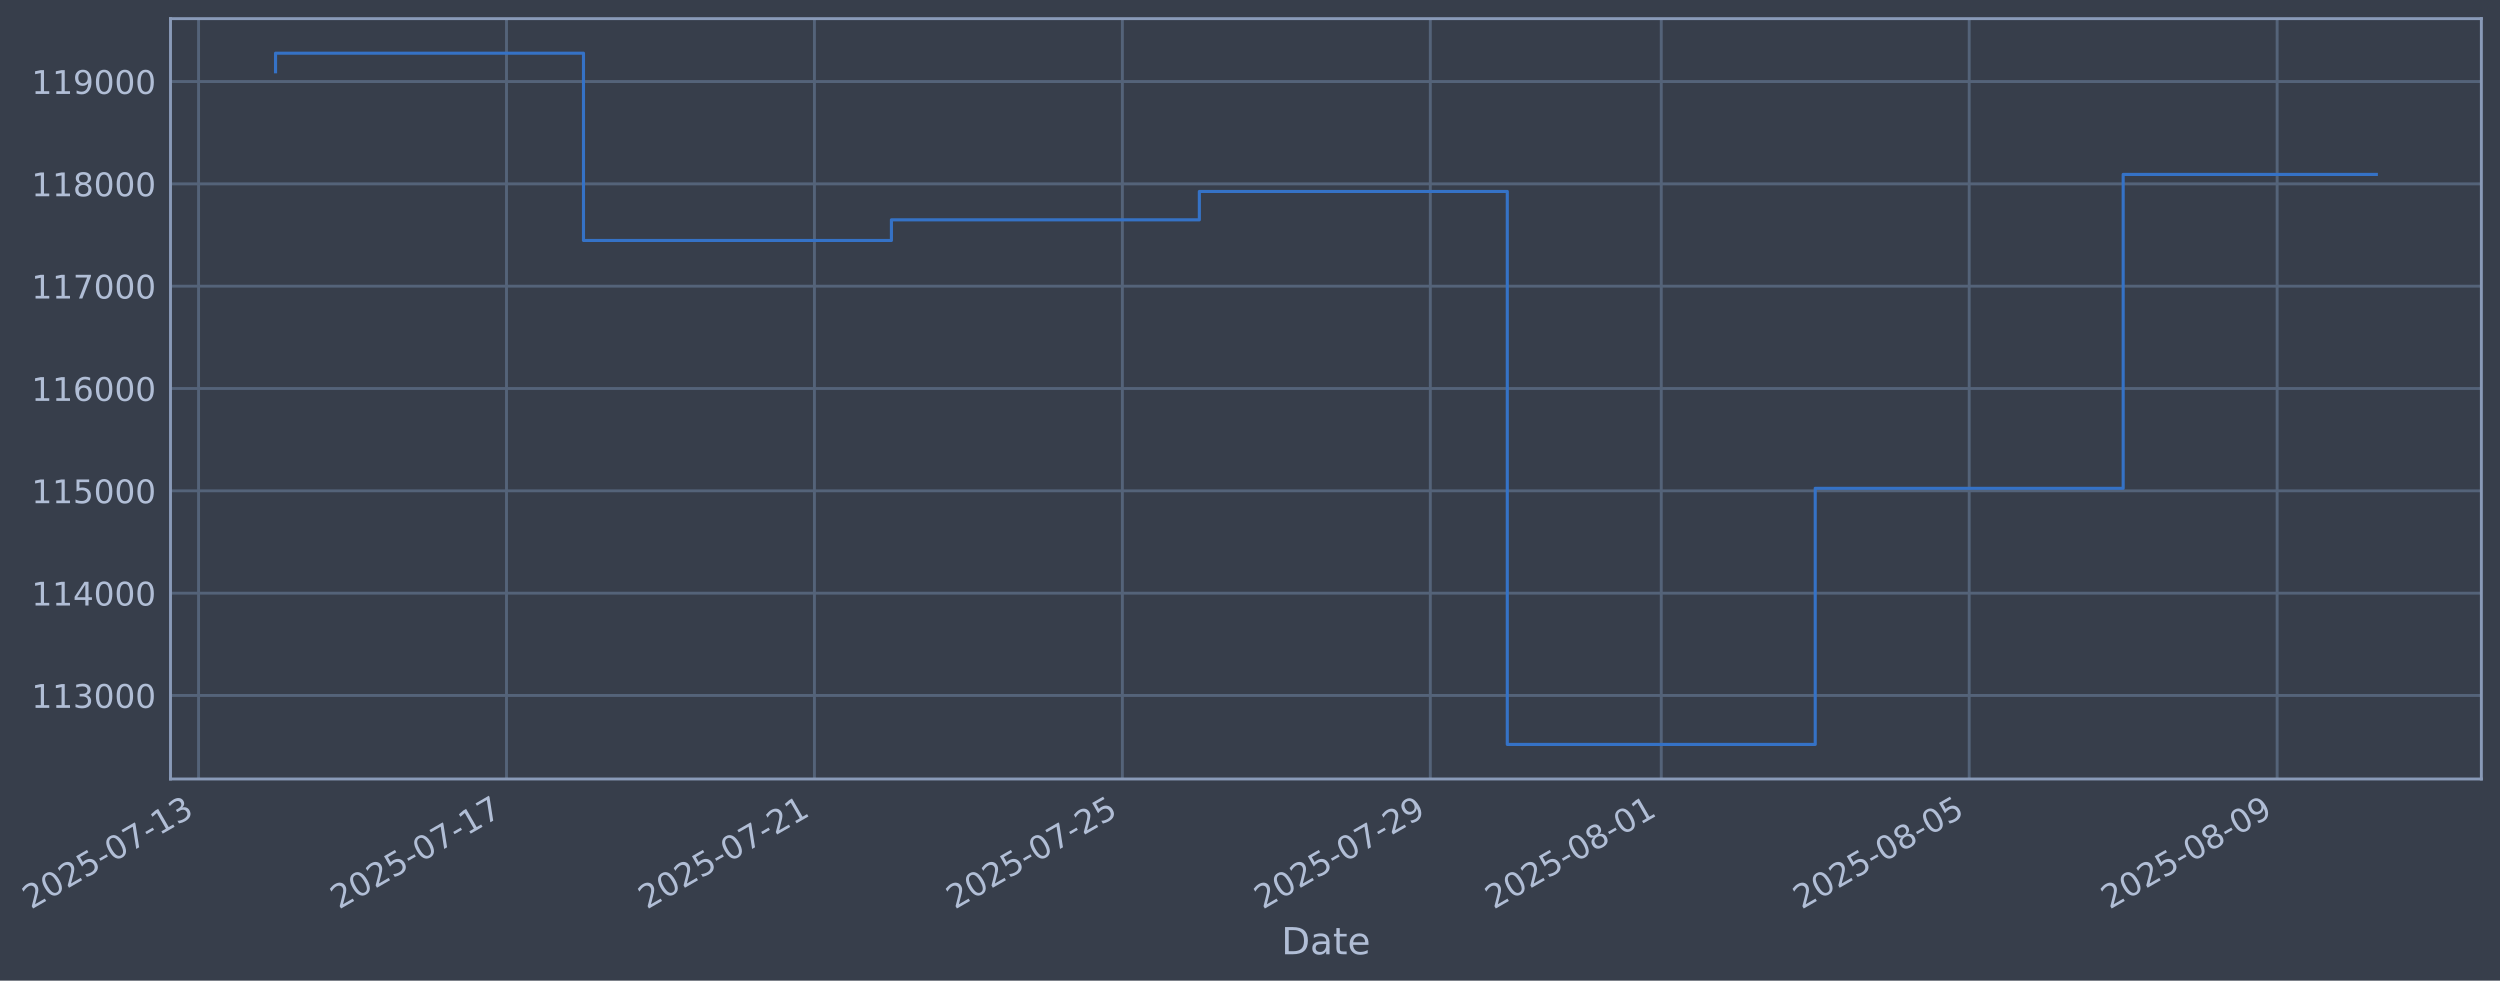
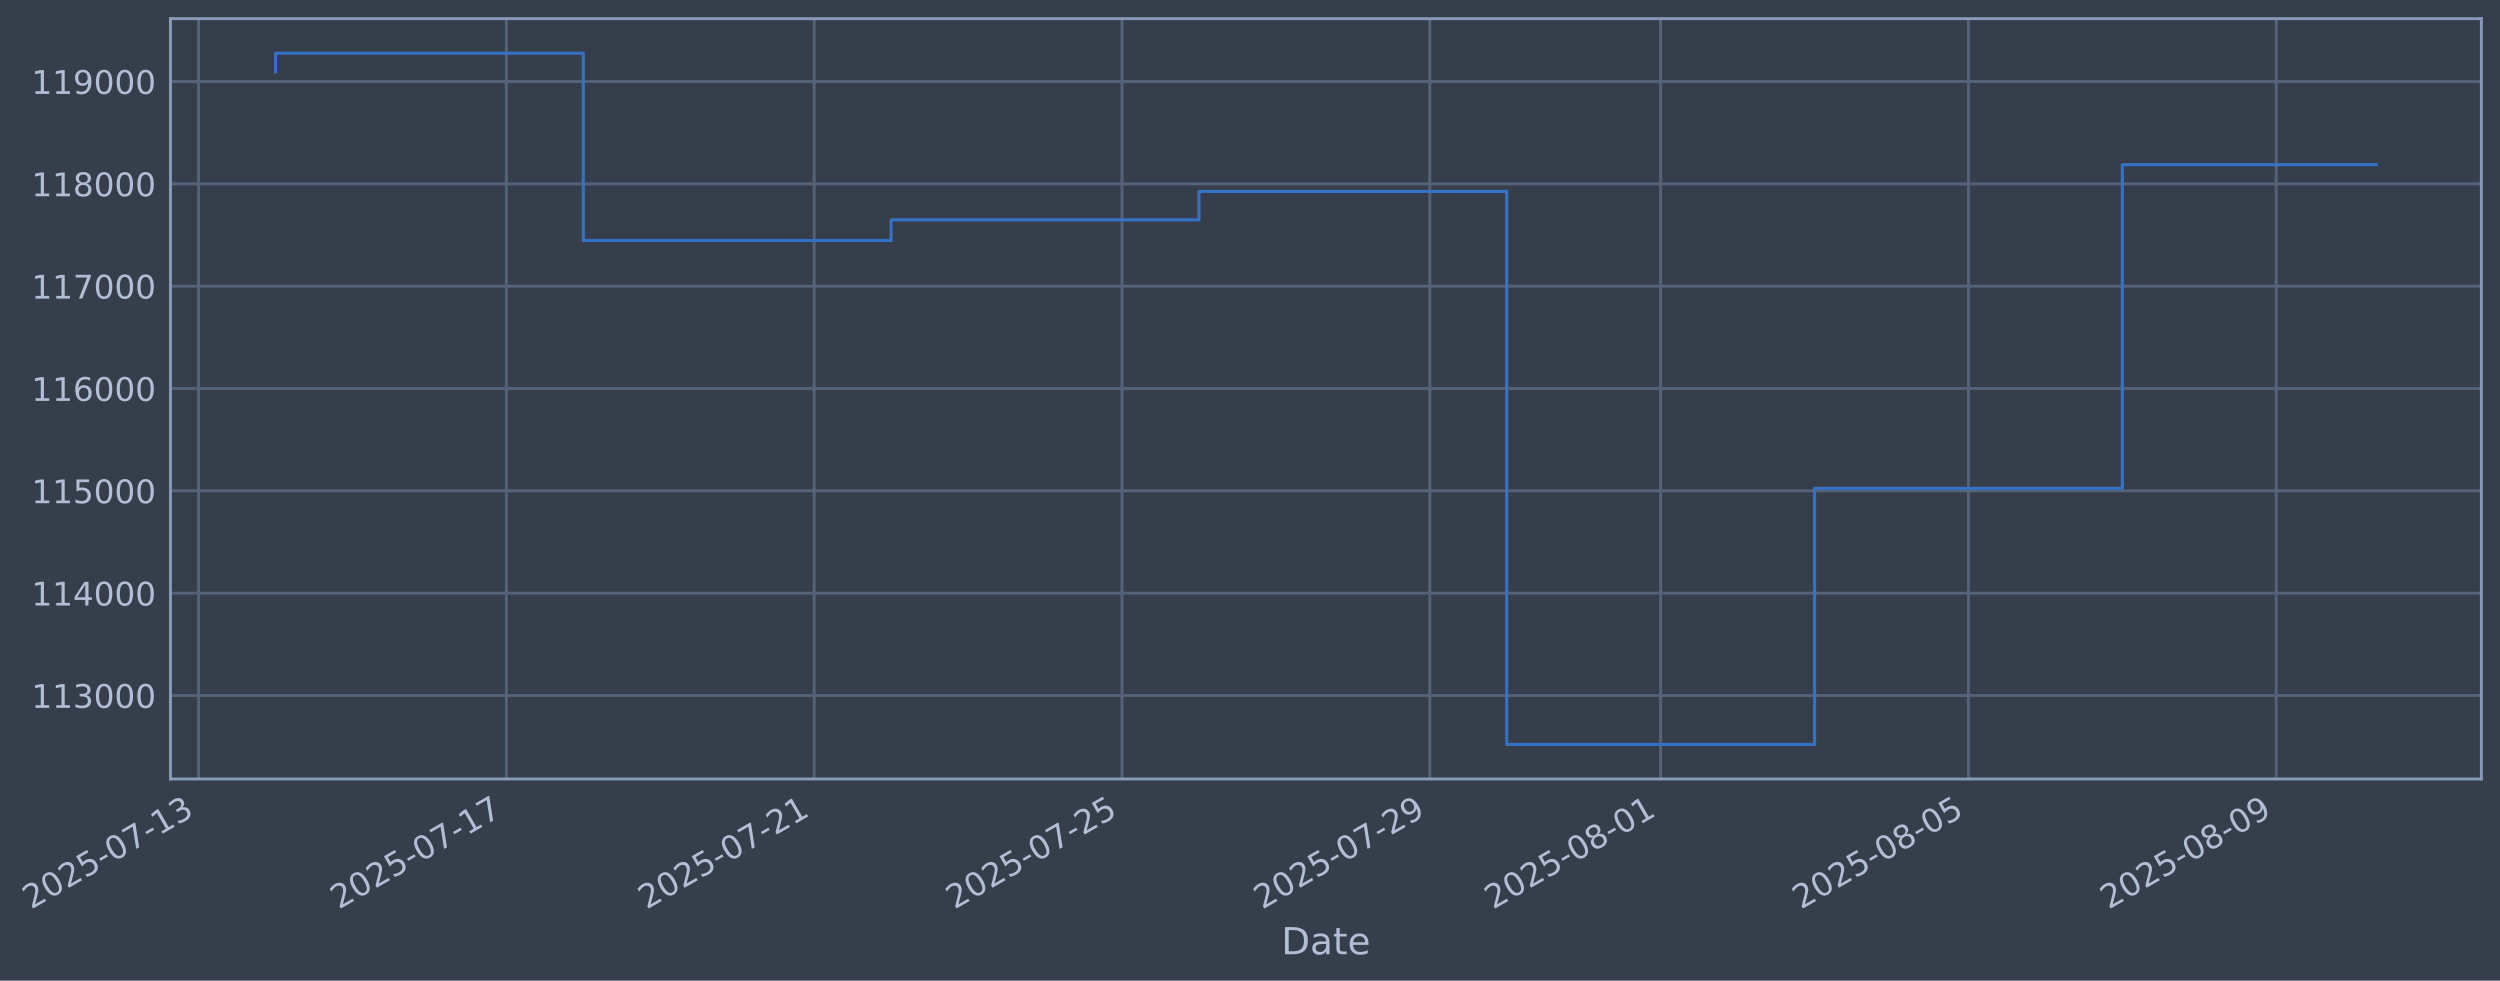
- <svg xmlns="http://www.w3.org/2000/svg" xmlns:xlink="http://www.w3.org/1999/xlink" width="965.874pt" height="378.87pt" viewBox="0 0 965.874 378.87" version="1.1">
+ <svg xmlns="http://www.w3.org/2000/svg" xmlns:xlink="http://www.w3.org/1999/xlink" width="965.86pt" height="378.87pt" viewBox="0 0 965.86 378.87" version="1.1">
  <defs>
    <style type="text/css">*{stroke-linejoin: round; stroke-linecap: butt}</style>
  </defs>
  <g id="figure_1">
    <g id="patch_1">
-       <path d="M 0 378.87  L 965.874 378.87  L 965.874 0  L 0 0  z " style="fill: #373e4b" />
+       <path d="M 0 378.87  L 965.86 378.87  L 965.86 0  L 0 0  z " style="fill: #373e4b" />
    </g>
    <g id="axes_1">
      <g id="patch_2">
-         <path d="M 65.874 300.96  L 958.674 300.96  L 958.674 7.2  L 65.874 7.2  z " style="fill: #373e4b" />
+         <path d="M 65.86 300.96  L 958.66 300.96  L 958.66 7.2  L 65.86 7.2  z " style="fill: #373e4b" />
      </g>
      <g id="matplotlib.axis_1">
        <g id="xtick_1">
          <g id="line2d_1">
-             <path d="M 76.713 300.96  L 76.713 7.2  " clip-path="url(#pf56e312cce)" style="fill: none; stroke: #546379; stroke-width: 1.12; stroke-linecap: square" />
+             <path d="M 76.713 300.96  L 76.713 7.2  " clip-path="url(#pcfb2d35279)" style="fill: none; stroke: #546379; stroke-width: 1.12; stroke-linecap: square" />
          </g>
          <g id="line2d_2" />
          <g id="text_1">
            <g style="fill: #b1bed6" transform="translate(11.98702 351.4642) rotate(-30) scale(0.126 -0.126)">
              <defs>
                <path id="DejaVuSans-32" d="M 1228 531  L 3431 531  L 3431 0  L 469 0  L 469 531  Q 828 903 1448 1529  Q 2069 2156 2228 2338  Q 2531 2678 2651 2914  Q 2772 3150 2772 3378  Q 2772 3750 2511 3984  Q 2250 4219 1831 4219  Q 1534 4219 1204 4116  Q 875 4013 500 3803  L 500 4441  Q 881 4594 1212 4672  Q 1544 4750 1819 4750  Q 2544 4750 2975 4387  Q 3406 4025 3406 3419  Q 3406 3131 3298 2873  Q 3191 2616 2906 2266  Q 2828 2175 2409 1742  Q 1991 1309 1228 531  z " transform="scale(0.015625)" />
                <path id="DejaVuSans-30" d="M 2034 4250  Q 1547 4250 1301 3770  Q 1056 3291 1056 2328  Q 1056 1369 1301 889  Q 1547 409 2034 409  Q 2525 409 2770 889  Q 3016 1369 3016 2328  Q 3016 3291 2770 3770  Q 2525 4250 2034 4250  z M 2034 4750  Q 2819 4750 3233 4129  Q 3647 3509 3647 2328  Q 3647 1150 3233 529  Q 2819 -91 2034 -91  Q 1250 -91 836 529  Q 422 1150 422 2328  Q 422 3509 836 4129  Q 1250 4750 2034 4750  z " transform="scale(0.015625)" />
                <path id="DejaVuSans-35" d="M 691 4666  L 3169 4666  L 3169 4134  L 1269 4134  L 1269 2991  Q 1406 3038 1543 3061  Q 1681 3084 1819 3084  Q 2600 3084 3056 2656  Q 3513 2228 3513 1497  Q 3513 744 3044 326  Q 2575 -91 1722 -91  Q 1428 -91 1123 -41  Q 819 9 494 109  L 494 744  Q 775 591 1075 516  Q 1375 441 1709 441  Q 2250 441 2565 725  Q 2881 1009 2881 1497  Q 2881 1984 2565 2268  Q 2250 2553 1709 2553  Q 1456 2553 1204 2497  Q 953 2441 691 2322  L 691 4666  z " transform="scale(0.015625)" />
                <path id="DejaVuSans-2d" d="M 313 2009  L 1997 2009  L 1997 1497  L 313 1497  L 313 2009  z " transform="scale(0.015625)" />
                <path id="DejaVuSans-37" d="M 525 4666  L 3525 4666  L 3525 4397  L 1831 0  L 1172 0  L 2766 4134  L 525 4134  L 525 4666  z " transform="scale(0.015625)" />
                <path id="DejaVuSans-31" d="M 794 531  L 1825 531  L 1825 4091  L 703 3866  L 703 4441  L 1819 4666  L 2450 4666  L 2450 531  L 3481 531  L 3481 0  L 794 0  L 794 531  z " transform="scale(0.015625)" />
                <path id="DejaVuSans-33" d="M 2597 2516  Q 3050 2419 3304 2112  Q 3559 1806 3559 1356  Q 3559 666 3084 287  Q 2609 -91 1734 -91  Q 1441 -91 1130 -33  Q 819 25 488 141  L 488 750  Q 750 597 1062 519  Q 1375 441 1716 441  Q 2309 441 2620 675  Q 2931 909 2931 1356  Q 2931 1769 2642 2001  Q 2353 2234 1838 2234  L 1294 2234  L 1294 2753  L 1863 2753  Q 2328 2753 2575 2939  Q 2822 3125 2822 3475  Q 2822 3834 2567 4026  Q 2313 4219 1838 4219  Q 1578 4219 1281 4162  Q 984 4106 628 3988  L 628 4550  Q 988 4650 1302 4700  Q 1616 4750 1894 4750  Q 2613 4750 3031 4423  Q 3450 4097 3450 3541  Q 3450 3153 3228 2886  Q 3006 2619 2597 2516  z " transform="scale(0.015625)" />
              </defs>
              <use xlink:href="#DejaVuSans-32" />
              <use xlink:href="#DejaVuSans-30" transform="translate(63.62305 0)" />
              <use xlink:href="#DejaVuSans-32" transform="translate(127.2461 0)" />
              <use xlink:href="#DejaVuSans-35" transform="translate(190.8691 0)" />
              <use xlink:href="#DejaVuSans-2d" transform="translate(254.4922 0)" />
              <use xlink:href="#DejaVuSans-30" transform="translate(290.5762 0)" />
              <use xlink:href="#DejaVuSans-37" transform="translate(354.1992 0)" />
              <use xlink:href="#DejaVuSans-2d" transform="translate(417.8223 0)" />
              <use xlink:href="#DejaVuSans-31" transform="translate(453.9062 0)" />
              <use xlink:href="#DejaVuSans-33" transform="translate(517.5293 0)" />
            </g>
          </g>
        </g>
        <g id="xtick_2">
          <g id="line2d_3">
-             <path d="M 195.684 300.96  L 195.684 7.2  " clip-path="url(#pf56e312cce)" style="fill: none; stroke: #546379; stroke-width: 1.12; stroke-linecap: square" />
+             <path d="M 195.631 300.96  L 195.631 7.2  " clip-path="url(#pcfb2d35279)" style="fill: none; stroke: #546379; stroke-width: 1.12; stroke-linecap: square" />
          </g>
          <g id="line2d_4" />
          <g id="text_2">
-             <g style="fill: #b1bed6" transform="translate(130.9587 351.4642) rotate(-30) scale(0.126 -0.126)">
+             <g style="fill: #b1bed6" transform="translate(130.9054 351.4642) rotate(-30) scale(0.126 -0.126)">
              <use xlink:href="#DejaVuSans-32" />
              <use xlink:href="#DejaVuSans-30" transform="translate(63.62305 0)" />
              <use xlink:href="#DejaVuSans-32" transform="translate(127.2461 0)" />
              <use xlink:href="#DejaVuSans-35" transform="translate(190.8691 0)" />
              <use xlink:href="#DejaVuSans-2d" transform="translate(254.4922 0)" />
              <use xlink:href="#DejaVuSans-30" transform="translate(290.5762 0)" />
              <use xlink:href="#DejaVuSans-37" transform="translate(354.1992 0)" />
              <use xlink:href="#DejaVuSans-2d" transform="translate(417.8223 0)" />
              <use xlink:href="#DejaVuSans-31" transform="translate(453.9062 0)" />
              <use xlink:href="#DejaVuSans-37" transform="translate(517.5293 0)" />
            </g>
          </g>
        </g>
        <g id="xtick_3">
          <g id="line2d_5">
-             <path d="M 314.656 300.96  L 314.656 7.2  " clip-path="url(#pf56e312cce)" style="fill: none; stroke: #546379; stroke-width: 1.12; stroke-linecap: square" />
+             <path d="M 314.549 300.96  L 314.549 7.2  " clip-path="url(#pcfb2d35279)" style="fill: none; stroke: #546379; stroke-width: 1.12; stroke-linecap: square" />
          </g>
          <g id="line2d_6" />
          <g id="text_3">
-             <g style="fill: #b1bed6" transform="translate(249.9304 351.4642) rotate(-30) scale(0.126 -0.126)">
+             <g style="fill: #b1bed6" transform="translate(249.8238 351.4642) rotate(-30) scale(0.126 -0.126)">
              <use xlink:href="#DejaVuSans-32" />
              <use xlink:href="#DejaVuSans-30" transform="translate(63.62305 0)" />
              <use xlink:href="#DejaVuSans-32" transform="translate(127.2461 0)" />
              <use xlink:href="#DejaVuSans-35" transform="translate(190.8691 0)" />
              <use xlink:href="#DejaVuSans-2d" transform="translate(254.4922 0)" />
              <use xlink:href="#DejaVuSans-30" transform="translate(290.5762 0)" />
              <use xlink:href="#DejaVuSans-37" transform="translate(354.1992 0)" />
              <use xlink:href="#DejaVuSans-2d" transform="translate(417.8223 0)" />
              <use xlink:href="#DejaVuSans-32" transform="translate(453.9062 0)" />
              <use xlink:href="#DejaVuSans-31" transform="translate(517.5293 0)" />
            </g>
          </g>
        </g>
        <g id="xtick_4">
          <g id="line2d_7">
-             <path d="M 433.628 300.96  L 433.628 7.2  " clip-path="url(#pf56e312cce)" style="fill: none; stroke: #546379; stroke-width: 1.12; stroke-linecap: square" />
+             <path d="M 433.468 300.96  L 433.468 7.2  " clip-path="url(#pcfb2d35279)" style="fill: none; stroke: #546379; stroke-width: 1.12; stroke-linecap: square" />
          </g>
          <g id="line2d_8" />
          <g id="text_4">
-             <g style="fill: #b1bed6" transform="translate(368.9021 351.4642) rotate(-30) scale(0.126 -0.126)">
+             <g style="fill: #b1bed6" transform="translate(368.7422 351.4642) rotate(-30) scale(0.126 -0.126)">
              <use xlink:href="#DejaVuSans-32" />
              <use xlink:href="#DejaVuSans-30" transform="translate(63.62305 0)" />
              <use xlink:href="#DejaVuSans-32" transform="translate(127.2461 0)" />
              <use xlink:href="#DejaVuSans-35" transform="translate(190.8691 0)" />
              <use xlink:href="#DejaVuSans-2d" transform="translate(254.4922 0)" />
              <use xlink:href="#DejaVuSans-30" transform="translate(290.5762 0)" />
              <use xlink:href="#DejaVuSans-37" transform="translate(354.1992 0)" />
              <use xlink:href="#DejaVuSans-2d" transform="translate(417.8223 0)" />
              <use xlink:href="#DejaVuSans-32" transform="translate(453.9062 0)" />
              <use xlink:href="#DejaVuSans-35" transform="translate(517.5293 0)" />
            </g>
          </g>
        </g>
        <g id="xtick_5">
          <g id="line2d_9">
-             <path d="M 552.599 300.96  L 552.599 7.2  " clip-path="url(#pf56e312cce)" style="fill: none; stroke: #546379; stroke-width: 1.12; stroke-linecap: square" />
+             <path d="M 552.386 300.96  L 552.386 7.2  " clip-path="url(#pcfb2d35279)" style="fill: none; stroke: #546379; stroke-width: 1.12; stroke-linecap: square" />
          </g>
          <g id="line2d_10" />
          <g id="text_5">
-             <g style="fill: #b1bed6" transform="translate(487.8738 351.4642) rotate(-30) scale(0.126 -0.126)">
+             <g style="fill: #b1bed6" transform="translate(487.6607 351.4642) rotate(-30) scale(0.126 -0.126)">
              <defs>
                <path id="DejaVuSans-39" d="M 703 97  L 703 672  Q 941 559 1184 500  Q 1428 441 1663 441  Q 2288 441 2617 861  Q 2947 1281 2994 2138  Q 2813 1869 2534 1725  Q 2256 1581 1919 1581  Q 1219 1581 811 2004  Q 403 2428 403 3163  Q 403 3881 828 4315  Q 1253 4750 1959 4750  Q 2769 4750 3195 4129  Q 3622 3509 3622 2328  Q 3622 1225 3098 567  Q 2575 -91 1691 -91  Q 1453 -91 1209 -44  Q 966 3 703 97  z M 1959 2075  Q 2384 2075 2632 2365  Q 2881 2656 2881 3163  Q 2881 3666 2632 3958  Q 2384 4250 1959 4250  Q 1534 4250 1286 3958  Q 1038 3666 1038 3163  Q 1038 2656 1286 2365  Q 1534 2075 1959 2075  z " transform="scale(0.015625)" />
              </defs>
              <use xlink:href="#DejaVuSans-32" />
              <use xlink:href="#DejaVuSans-30" transform="translate(63.62305 0)" />
              <use xlink:href="#DejaVuSans-32" transform="translate(127.2461 0)" />
              <use xlink:href="#DejaVuSans-35" transform="translate(190.8691 0)" />
              <use xlink:href="#DejaVuSans-2d" transform="translate(254.4922 0)" />
              <use xlink:href="#DejaVuSans-30" transform="translate(290.5762 0)" />
              <use xlink:href="#DejaVuSans-37" transform="translate(354.1992 0)" />
              <use xlink:href="#DejaVuSans-2d" transform="translate(417.8223 0)" />
              <use xlink:href="#DejaVuSans-32" transform="translate(453.9062 0)" />
              <use xlink:href="#DejaVuSans-39" transform="translate(517.5293 0)" />
            </g>
          </g>
        </g>
        <g id="xtick_6">
          <g id="line2d_11">
-             <path d="M 641.828 300.96  L 641.828 7.2  " clip-path="url(#pf56e312cce)" style="fill: none; stroke: #546379; stroke-width: 1.12; stroke-linecap: square" />
+             <path d="M 641.575 300.96  L 641.575 7.2  " clip-path="url(#pcfb2d35279)" style="fill: none; stroke: #546379; stroke-width: 1.12; stroke-linecap: square" />
          </g>
          <g id="line2d_12" />
          <g id="text_6">
-             <g style="fill: #b1bed6" transform="translate(577.1025 351.4642) rotate(-30) scale(0.126 -0.126)">
+             <g style="fill: #b1bed6" transform="translate(576.8495 351.4642) rotate(-30) scale(0.126 -0.126)">
              <defs>
                <path id="DejaVuSans-38" d="M 2034 2216  Q 1584 2216 1326 1975  Q 1069 1734 1069 1313  Q 1069 891 1326 650  Q 1584 409 2034 409  Q 2484 409 2743 651  Q 3003 894 3003 1313  Q 3003 1734 2745 1975  Q 2488 2216 2034 2216  z M 1403 2484  Q 997 2584 770 2862  Q 544 3141 544 3541  Q 544 4100 942 4425  Q 1341 4750 2034 4750  Q 2731 4750 3128 4425  Q 3525 4100 3525 3541  Q 3525 3141 3298 2862  Q 3072 2584 2669 2484  Q 3125 2378 3379 2068  Q 3634 1759 3634 1313  Q 3634 634 3220 271  Q 2806 -91 2034 -91  Q 1263 -91 848 271  Q 434 634 434 1313  Q 434 1759 690 2068  Q 947 2378 1403 2484  z M 1172 3481  Q 1172 3119 1398 2916  Q 1625 2713 2034 2713  Q 2441 2713 2670 2916  Q 2900 3119 2900 3481  Q 2900 3844 2670 4047  Q 2441 4250 2034 4250  Q 1625 4250 1398 4047  Q 1172 3844 1172 3481  z " transform="scale(0.015625)" />
              </defs>
              <use xlink:href="#DejaVuSans-32" />
              <use xlink:href="#DejaVuSans-30" transform="translate(63.62305 0)" />
              <use xlink:href="#DejaVuSans-32" transform="translate(127.2461 0)" />
              <use xlink:href="#DejaVuSans-35" transform="translate(190.8691 0)" />
              <use xlink:href="#DejaVuSans-2d" transform="translate(254.4922 0)" />
              <use xlink:href="#DejaVuSans-30" transform="translate(290.5762 0)" />
              <use xlink:href="#DejaVuSans-38" transform="translate(354.1992 0)" />
              <use xlink:href="#DejaVuSans-2d" transform="translate(417.8223 0)" />
              <use xlink:href="#DejaVuSans-30" transform="translate(453.9062 0)" />
              <use xlink:href="#DejaVuSans-31" transform="translate(517.5293 0)" />
            </g>
          </g>
        </g>
        <g id="xtick_7">
          <g id="line2d_13">
-             <path d="M 760.8 300.96  L 760.8 7.2  " clip-path="url(#pf56e312cce)" style="fill: none; stroke: #546379; stroke-width: 1.12; stroke-linecap: square" />
+             <path d="M 760.493 300.96  L 760.493 7.2  " clip-path="url(#pcfb2d35279)" style="fill: none; stroke: #546379; stroke-width: 1.12; stroke-linecap: square" />
          </g>
          <g id="line2d_14" />
          <g id="text_7">
-             <g style="fill: #b1bed6" transform="translate(696.0742 351.4642) rotate(-30) scale(0.126 -0.126)">
+             <g style="fill: #b1bed6" transform="translate(695.7679 351.4642) rotate(-30) scale(0.126 -0.126)">
              <use xlink:href="#DejaVuSans-32" />
              <use xlink:href="#DejaVuSans-30" transform="translate(63.62305 0)" />
              <use xlink:href="#DejaVuSans-32" transform="translate(127.2461 0)" />
              <use xlink:href="#DejaVuSans-35" transform="translate(190.8691 0)" />
              <use xlink:href="#DejaVuSans-2d" transform="translate(254.4922 0)" />
              <use xlink:href="#DejaVuSans-30" transform="translate(290.5762 0)" />
              <use xlink:href="#DejaVuSans-38" transform="translate(354.1992 0)" />
              <use xlink:href="#DejaVuSans-2d" transform="translate(417.8223 0)" />
              <use xlink:href="#DejaVuSans-30" transform="translate(453.9062 0)" />
              <use xlink:href="#DejaVuSans-35" transform="translate(517.5293 0)" />
            </g>
          </g>
        </g>
        <g id="xtick_8">
          <g id="line2d_15">
-             <path d="M 879.771 300.96  L 879.771 7.2  " clip-path="url(#pf56e312cce)" style="fill: none; stroke: #546379; stroke-width: 1.12; stroke-linecap: square" />
+             <path d="M 879.412 300.96  L 879.412 7.2  " clip-path="url(#pcfb2d35279)" style="fill: none; stroke: #546379; stroke-width: 1.12; stroke-linecap: square" />
          </g>
          <g id="line2d_16" />
          <g id="text_8">
-             <g style="fill: #b1bed6" transform="translate(815.0459 351.4642) rotate(-30) scale(0.126 -0.126)">
+             <g style="fill: #b1bed6" transform="translate(814.6863 351.4642) rotate(-30) scale(0.126 -0.126)">
              <use xlink:href="#DejaVuSans-32" />
              <use xlink:href="#DejaVuSans-30" transform="translate(63.62305 0)" />
              <use xlink:href="#DejaVuSans-32" transform="translate(127.2461 0)" />
              <use xlink:href="#DejaVuSans-35" transform="translate(190.8691 0)" />
              <use xlink:href="#DejaVuSans-2d" transform="translate(254.4922 0)" />
              <use xlink:href="#DejaVuSans-30" transform="translate(290.5762 0)" />
              <use xlink:href="#DejaVuSans-38" transform="translate(354.1992 0)" />
              <use xlink:href="#DejaVuSans-2d" transform="translate(417.8223 0)" />
              <use xlink:href="#DejaVuSans-30" transform="translate(453.9062 0)" />
              <use xlink:href="#DejaVuSans-39" transform="translate(517.5293 0)" />
            </g>
          </g>
        </g>
        <g id="text_9">
-           <g style="fill: #b1bed6" transform="translate(495.0645 368.6753) scale(0.144 -0.144)">
+           <g style="fill: #b1bed6" transform="translate(495.0512 368.6753) scale(0.144 -0.144)">
            <defs>
              <path id="DejaVuSans-44" d="M 1259 4147  L 1259 519  L 2022 519  Q 2988 519 3436 956  Q 3884 1394 3884 2338  Q 3884 3275 3436 3711  Q 2988 4147 2022 4147  L 1259 4147  z M 628 4666  L 1925 4666  Q 3281 4666 3915 4102  Q 4550 3538 4550 2338  Q 4550 1131 3912 565  Q 3275 0 1925 0  L 628 0  L 628 4666  z " transform="scale(0.015625)" />
              <path id="DejaVuSans-61" d="M 2194 1759  Q 1497 1759 1228 1600  Q 959 1441 959 1056  Q 959 750 1161 570  Q 1363 391 1709 391  Q 2188 391 2477 730  Q 2766 1069 2766 1631  L 2766 1759  L 2194 1759  z M 3341 1997  L 3341 0  L 2766 0  L 2766 531  Q 2569 213 2275 61  Q 1981 -91 1556 -91  Q 1019 -91 701 211  Q 384 513 384 1019  Q 384 1609 779 1909  Q 1175 2209 1959 2209  L 2766 2209  L 2766 2266  Q 2766 2663 2505 2880  Q 2244 3097 1772 3097  Q 1472 3097 1187 3025  Q 903 2953 641 2809  L 641 3341  Q 956 3463 1253 3523  Q 1550 3584 1831 3584  Q 2591 3584 2966 3190  Q 3341 2797 3341 1997  z " transform="scale(0.015625)" />
              <path id="DejaVuSans-74" d="M 1172 4494  L 1172 3500  L 2356 3500  L 2356 3053  L 1172 3053  L 1172 1153  Q 1172 725 1289 603  Q 1406 481 1766 481  L 2356 481  L 2356 0  L 1766 0  Q 1100 0 847 248  Q 594 497 594 1153  L 594 3053  L 172 3053  L 172 3500  L 594 3500  L 594 4494  L 1172 4494  z " transform="scale(0.015625)" />
              <path id="DejaVuSans-65" d="M 3597 1894  L 3597 1613  L 953 1613  Q 991 1019 1311 708  Q 1631 397 2203 397  Q 2534 397 2845 478  Q 3156 559 3463 722  L 3463 178  Q 3153 47 2828 -22  Q 2503 -91 2169 -91  Q 1331 -91 842 396  Q 353 884 353 1716  Q 353 2575 817 3079  Q 1281 3584 2069 3584  Q 2775 3584 3186 3129  Q 3597 2675 3597 1894  z M 3022 2063  Q 3016 2534 2758 2815  Q 2500 3097 2075 3097  Q 1594 3097 1305 2825  Q 1016 2553 972 2059  L 3022 2063  z " transform="scale(0.015625)" />
            </defs>
            <use xlink:href="#DejaVuSans-44" />
            <use xlink:href="#DejaVuSans-61" transform="translate(77.00195 0)" />
            <use xlink:href="#DejaVuSans-74" transform="translate(138.2812 0)" />
            <use xlink:href="#DejaVuSans-65" transform="translate(177.4902 0)" />
          </g>
        </g>
      </g>
      <g id="matplotlib.axis_2">
        <g id="ytick_1">
          <g id="line2d_17">
-             <path d="M 65.874 268.698  L 958.674 268.698  " clip-path="url(#pf56e312cce)" style="fill: none; stroke: #546379; stroke-width: 1.12; stroke-linecap: square" />
+             <path d="M 65.86 268.698  L 958.66 268.698  " clip-path="url(#pcfb2d35279)" style="fill: none; stroke: #546379; stroke-width: 1.12; stroke-linecap: square" />
          </g>
          <g id="line2d_18" />
          <g id="text_10">
-             <g style="fill: #b1bed6" transform="translate(12.17313 273.4854) scale(0.126 -0.126)">
+             <g style="fill: #b1bed6" transform="translate(12.15981 273.4854) scale(0.126 -0.126)">
              <use xlink:href="#DejaVuSans-31" />
              <use xlink:href="#DejaVuSans-31" transform="translate(63.62305 0)" />
              <use xlink:href="#DejaVuSans-33" transform="translate(127.2461 0)" />
              <use xlink:href="#DejaVuSans-30" transform="translate(190.8691 0)" />
              <use xlink:href="#DejaVuSans-30" transform="translate(254.4922 0)" />
              <use xlink:href="#DejaVuSans-30" transform="translate(318.1152 0)" />
            </g>
          </g>
        </g>
        <g id="ytick_2">
          <g id="line2d_19">
-             <path d="M 65.874 229.165  L 958.674 229.165  " clip-path="url(#pf56e312cce)" style="fill: none; stroke: #546379; stroke-width: 1.12; stroke-linecap: square" />
+             <path d="M 65.86 229.165  L 958.66 229.165  " clip-path="url(#pcfb2d35279)" style="fill: none; stroke: #546379; stroke-width: 1.12; stroke-linecap: square" />
          </g>
          <g id="line2d_20" />
          <g id="text_11">
-             <g style="fill: #b1bed6" transform="translate(12.17313 233.952) scale(0.126 -0.126)">
+             <g style="fill: #b1bed6" transform="translate(12.15981 233.952) scale(0.126 -0.126)">
              <defs>
                <path id="DejaVuSans-34" d="M 2419 4116  L 825 1625  L 2419 1625  L 2419 4116  z M 2253 4666  L 3047 4666  L 3047 1625  L 3713 1625  L 3713 1100  L 3047 1100  L 3047 0  L 2419 0  L 2419 1100  L 313 1100  L 313 1709  L 2253 4666  z " transform="scale(0.015625)" />
              </defs>
              <use xlink:href="#DejaVuSans-31" />
              <use xlink:href="#DejaVuSans-31" transform="translate(63.62305 0)" />
              <use xlink:href="#DejaVuSans-34" transform="translate(127.2461 0)" />
              <use xlink:href="#DejaVuSans-30" transform="translate(190.8691 0)" />
              <use xlink:href="#DejaVuSans-30" transform="translate(254.4922 0)" />
              <use xlink:href="#DejaVuSans-30" transform="translate(318.1152 0)" />
            </g>
          </g>
        </g>
        <g id="ytick_3">
          <g id="line2d_21">
-             <path d="M 65.874 189.631  L 958.674 189.631  " clip-path="url(#pf56e312cce)" style="fill: none; stroke: #546379; stroke-width: 1.12; stroke-linecap: square" />
+             <path d="M 65.86 189.631  L 958.66 189.631  " clip-path="url(#pcfb2d35279)" style="fill: none; stroke: #546379; stroke-width: 1.12; stroke-linecap: square" />
          </g>
          <g id="line2d_22" />
          <g id="text_12">
-             <g style="fill: #b1bed6" transform="translate(12.17313 194.4185) scale(0.126 -0.126)">
+             <g style="fill: #b1bed6" transform="translate(12.15981 194.4185) scale(0.126 -0.126)">
              <use xlink:href="#DejaVuSans-31" />
              <use xlink:href="#DejaVuSans-31" transform="translate(63.62305 0)" />
              <use xlink:href="#DejaVuSans-35" transform="translate(127.2461 0)" />
              <use xlink:href="#DejaVuSans-30" transform="translate(190.8691 0)" />
              <use xlink:href="#DejaVuSans-30" transform="translate(254.4922 0)" />
              <use xlink:href="#DejaVuSans-30" transform="translate(318.1152 0)" />
            </g>
          </g>
        </g>
        <g id="ytick_4">
          <g id="line2d_23">
-             <path d="M 65.874 150.098  L 958.674 150.098  " clip-path="url(#pf56e312cce)" style="fill: none; stroke: #546379; stroke-width: 1.12; stroke-linecap: square" />
+             <path d="M 65.86 150.098  L 958.66 150.098  " clip-path="url(#pcfb2d35279)" style="fill: none; stroke: #546379; stroke-width: 1.12; stroke-linecap: square" />
          </g>
          <g id="line2d_24" />
          <g id="text_13">
-             <g style="fill: #b1bed6" transform="translate(12.17313 154.885) scale(0.126 -0.126)">
+             <g style="fill: #b1bed6" transform="translate(12.15981 154.885) scale(0.126 -0.126)">
              <defs>
                <path id="DejaVuSans-36" d="M 2113 2584  Q 1688 2584 1439 2293  Q 1191 2003 1191 1497  Q 1191 994 1439 701  Q 1688 409 2113 409  Q 2538 409 2786 701  Q 3034 994 3034 1497  Q 3034 2003 2786 2293  Q 2538 2584 2113 2584  z M 3366 4563  L 3366 3988  Q 3128 4100 2886 4159  Q 2644 4219 2406 4219  Q 1781 4219 1451 3797  Q 1122 3375 1075 2522  Q 1259 2794 1537 2939  Q 1816 3084 2150 3084  Q 2853 3084 3261 2657  Q 3669 2231 3669 1497  Q 3669 778 3244 343  Q 2819 -91 2113 -91  Q 1303 -91 875 529  Q 447 1150 447 2328  Q 447 3434 972 4092  Q 1497 4750 2381 4750  Q 2619 4750 2861 4703  Q 3103 4656 3366 4563  z " transform="scale(0.015625)" />
              </defs>
              <use xlink:href="#DejaVuSans-31" />
              <use xlink:href="#DejaVuSans-31" transform="translate(63.62305 0)" />
              <use xlink:href="#DejaVuSans-36" transform="translate(127.2461 0)" />
              <use xlink:href="#DejaVuSans-30" transform="translate(190.8691 0)" />
              <use xlink:href="#DejaVuSans-30" transform="translate(254.4922 0)" />
              <use xlink:href="#DejaVuSans-30" transform="translate(318.1152 0)" />
            </g>
          </g>
        </g>
        <g id="ytick_5">
          <g id="line2d_25">
-             <path d="M 65.874 110.565  L 958.674 110.565  " clip-path="url(#pf56e312cce)" style="fill: none; stroke: #546379; stroke-width: 1.12; stroke-linecap: square" />
+             <path d="M 65.86 110.565  L 958.66 110.565  " clip-path="url(#pcfb2d35279)" style="fill: none; stroke: #546379; stroke-width: 1.12; stroke-linecap: square" />
          </g>
          <g id="line2d_26" />
          <g id="text_14">
-             <g style="fill: #b1bed6" transform="translate(12.17313 115.3515) scale(0.126 -0.126)">
+             <g style="fill: #b1bed6" transform="translate(12.15981 115.3515) scale(0.126 -0.126)">
              <use xlink:href="#DejaVuSans-31" />
              <use xlink:href="#DejaVuSans-31" transform="translate(63.62305 0)" />
              <use xlink:href="#DejaVuSans-37" transform="translate(127.2461 0)" />
              <use xlink:href="#DejaVuSans-30" transform="translate(190.8691 0)" />
              <use xlink:href="#DejaVuSans-30" transform="translate(254.4922 0)" />
              <use xlink:href="#DejaVuSans-30" transform="translate(318.1152 0)" />
            </g>
          </g>
        </g>
        <g id="ytick_6">
          <g id="line2d_27">
-             <path d="M 65.874 71.031  L 958.674 71.031  " clip-path="url(#pf56e312cce)" style="fill: none; stroke: #546379; stroke-width: 1.12; stroke-linecap: square" />
+             <path d="M 65.86 71.031  L 958.66 71.031  " clip-path="url(#pcfb2d35279)" style="fill: none; stroke: #546379; stroke-width: 1.12; stroke-linecap: square" />
          </g>
          <g id="line2d_28" />
          <g id="text_15">
-             <g style="fill: #b1bed6" transform="translate(12.17313 75.81806) scale(0.126 -0.126)">
+             <g style="fill: #b1bed6" transform="translate(12.15981 75.81806) scale(0.126 -0.126)">
              <use xlink:href="#DejaVuSans-31" />
              <use xlink:href="#DejaVuSans-31" transform="translate(63.62305 0)" />
              <use xlink:href="#DejaVuSans-38" transform="translate(127.2461 0)" />
              <use xlink:href="#DejaVuSans-30" transform="translate(190.8691 0)" />
              <use xlink:href="#DejaVuSans-30" transform="translate(254.4922 0)" />
              <use xlink:href="#DejaVuSans-30" transform="translate(318.1152 0)" />
            </g>
          </g>
        </g>
        <g id="ytick_7">
          <g id="line2d_29">
-             <path d="M 65.874 31.498  L 958.674 31.498  " clip-path="url(#pf56e312cce)" style="fill: none; stroke: #546379; stroke-width: 1.12; stroke-linecap: square" />
+             <path d="M 65.86 31.498  L 958.66 31.498  " clip-path="url(#pcfb2d35279)" style="fill: none; stroke: #546379; stroke-width: 1.12; stroke-linecap: square" />
          </g>
          <g id="line2d_30" />
          <g id="text_16">
-             <g style="fill: #b1bed6" transform="translate(12.17313 36.28458) scale(0.126 -0.126)">
+             <g style="fill: #b1bed6" transform="translate(12.15981 36.28458) scale(0.126 -0.126)">
              <use xlink:href="#DejaVuSans-31" />
              <use xlink:href="#DejaVuSans-31" transform="translate(63.62305 0)" />
              <use xlink:href="#DejaVuSans-39" transform="translate(127.2461 0)" />
              <use xlink:href="#DejaVuSans-30" transform="translate(190.8691 0)" />
              <use xlink:href="#DejaVuSans-30" transform="translate(254.4922 0)" />
              <use xlink:href="#DejaVuSans-30" transform="translate(318.1152 0)" />
            </g>
          </g>
        </g>
      </g>
      <g id="line2d_31">
-         <path d="M 106.455 27.726  L 106.455 20.553  L 225.427 20.553  L 225.427 92.901  L 344.399 92.901  L 344.399 84.934  L 463.371 84.934  L 463.371 73.974  L 582.342 73.974  L 582.342 287.607  L 701.314 287.607  L 701.314 188.664  L 820.286 188.664  L 820.286 67.39  L 918.092 67.39  " clip-path="url(#pf56e312cce)" style="fill: none; stroke: #3572c6; stroke-width: 1.2; stroke-linecap: square" />
+         <path d="M 106.442 27.726  L 106.442 20.553  L 225.361 20.553  L 225.361 92.901  L 344.279 92.901  L 344.279 84.934  L 463.197 84.934  L 463.197 73.974  L 582.116 73.974  L 582.116 287.607  L 701.034 287.607  L 701.034 188.664  L 819.953 188.664  L 819.953 63.624  L 918.078 63.624  " clip-path="url(#pcfb2d35279)" style="fill: none; stroke: #3572c6; stroke-width: 1.2; stroke-linecap: square" />
      </g>
      <g id="patch_3">
-         <path d="M 65.874 300.96  L 65.874 7.2  " style="fill: none; stroke: #899ab8; stroke-width: 1.12; stroke-linejoin: miter; stroke-linecap: square" />
+         <path d="M 65.86 300.96  L 65.86 7.2  " style="fill: none; stroke: #899ab8; stroke-width: 1.12; stroke-linejoin: miter; stroke-linecap: square" />
      </g>
      <g id="patch_4">
-         <path d="M 958.674 300.96  L 958.674 7.2  " style="fill: none; stroke: #899ab8; stroke-width: 1.12; stroke-linejoin: miter; stroke-linecap: square" />
+         <path d="M 958.66 300.96  L 958.66 7.2  " style="fill: none; stroke: #899ab8; stroke-width: 1.12; stroke-linejoin: miter; stroke-linecap: square" />
      </g>
      <g id="patch_5">
-         <path d="M 65.874 300.96  L 958.674 300.96  " style="fill: none; stroke: #899ab8; stroke-width: 1.12; stroke-linejoin: miter; stroke-linecap: square" />
+         <path d="M 65.86 300.96  L 958.66 300.96  " style="fill: none; stroke: #899ab8; stroke-width: 1.12; stroke-linejoin: miter; stroke-linecap: square" />
      </g>
      <g id="patch_6">
-         <path d="M 65.874 7.2  L 958.674 7.2  " style="fill: none; stroke: #899ab8; stroke-width: 1.12; stroke-linejoin: miter; stroke-linecap: square" />
+         <path d="M 65.86 7.2  L 958.66 7.2  " style="fill: none; stroke: #899ab8; stroke-width: 1.12; stroke-linejoin: miter; stroke-linecap: square" />
      </g>
    </g>
  </g>
  <defs>
-     <clipPath id="pf56e312cce">
-       <rect x="65.874" y="7.2" width="892.8" height="293.76" />
+     <clipPath id="pcfb2d35279">
+       <rect x="65.86" y="7.2" width="892.8" height="293.76" />
    </clipPath>
  </defs>
</svg>
